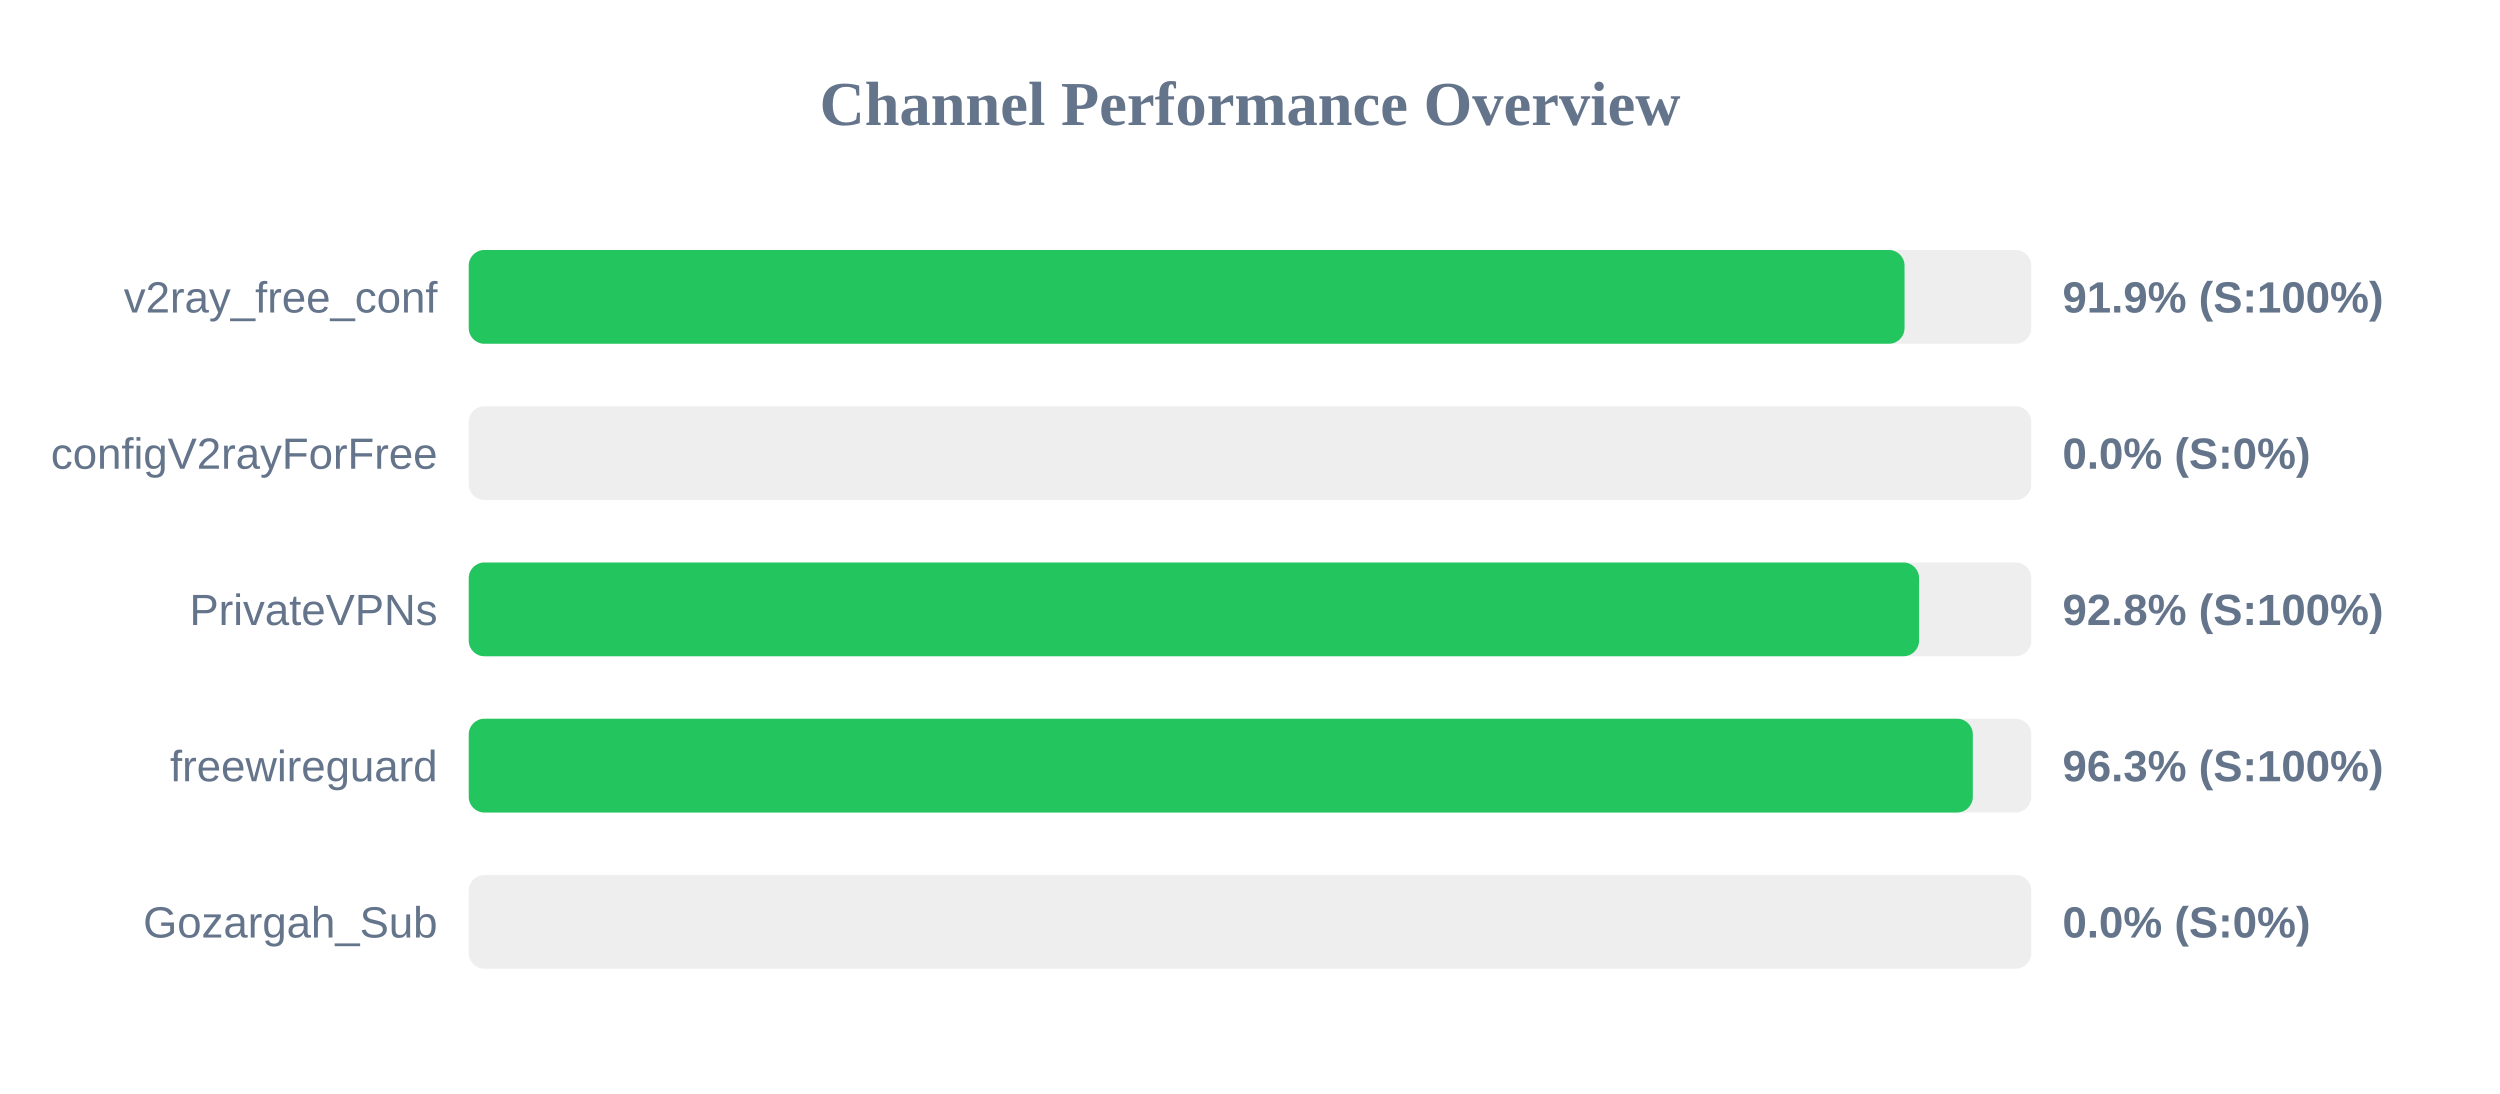
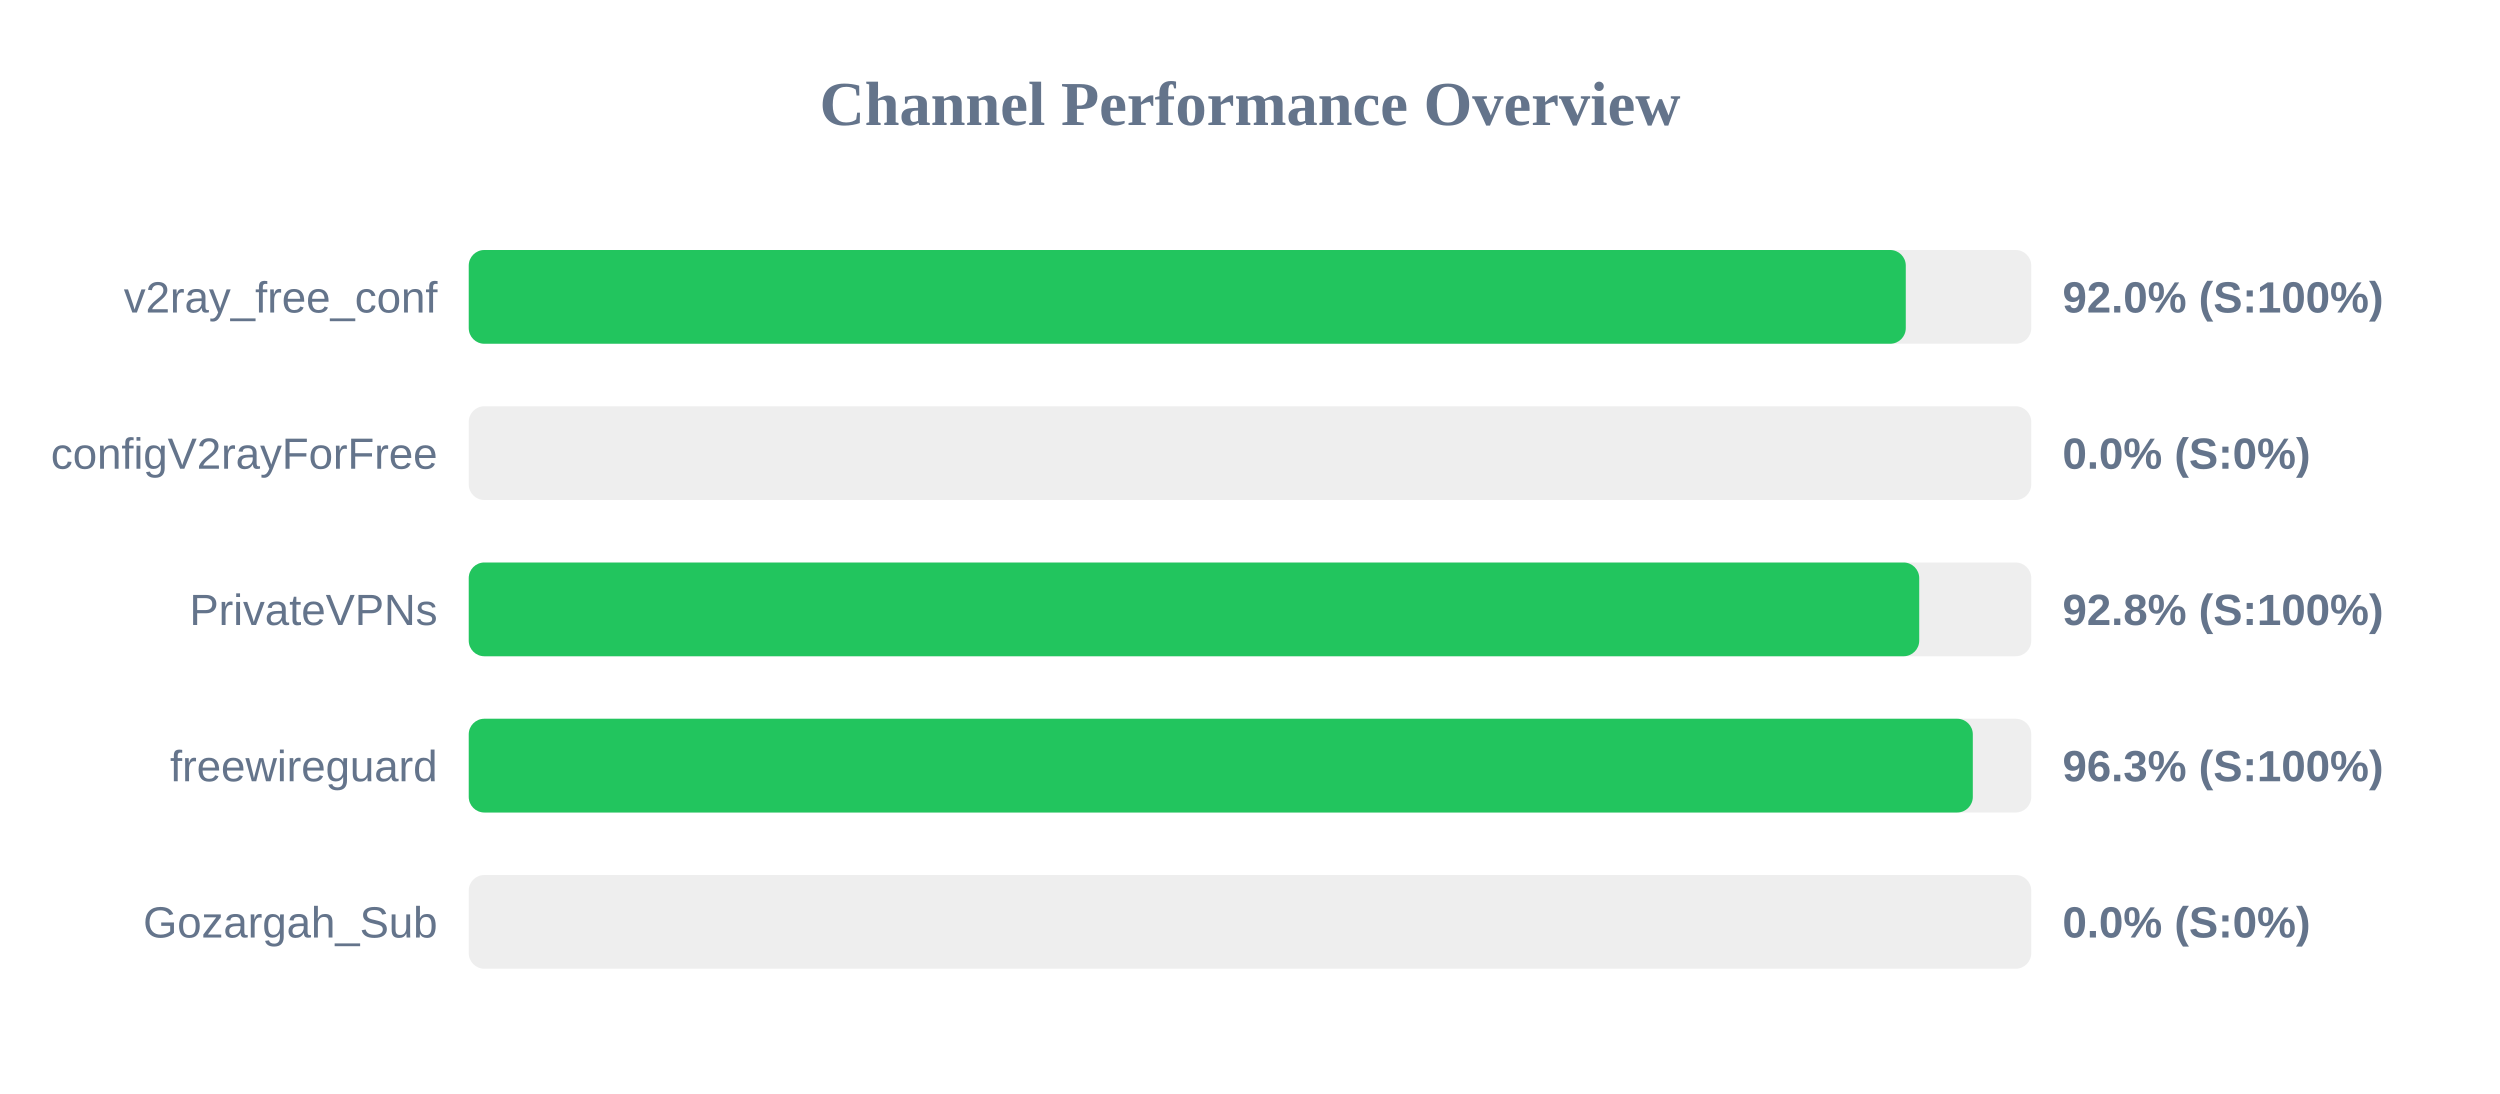
<svg xmlns="http://www.w3.org/2000/svg" width="800" height="350" version="1.1">
  <style>
        .row { font: 14px Arial; fill: #64748b; }
        .score { font: bold 14px Arial; fill: #64748b; }
    </style>
  <text x="400" y="40" text-anchor="middle" font-size="20px" font-weight="bold" fill="#64748b">Channel Performance Overview</text>
  <rect x="150" y="80" width="500" height="30" fill="#eee" rx="5" />
-   <rect x="150" y="80" width="459.45" height="30" fill="#22c55e" rx="5" />
+   <rect x="150" y="80" width="459.85" height="30" fill="#22c55e" rx="5" />
  <text x="140" y="100" text-anchor="end" class="row">v2ray_free_conf</text>
-   <text x="660" y="100" text-anchor="start" class="score">91.9% (S:100%)</text>
+   <text x="660" y="100" text-anchor="start" class="score">92.0% (S:100%)</text>
  <rect x="150" y="130" width="500" height="30" fill="#eee" rx="5" />
  <rect x="150" y="130" width="0.0" height="30" fill="#ef4444" rx="5" />
  <text x="140" y="150" text-anchor="end" class="row">configV2rayForFree</text>
  <text x="660" y="150" text-anchor="start" class="score">0.0% (S:0%)</text>
  <rect x="150" y="180" width="500" height="30" fill="#eee" rx="5" />
-   <rect x="150" y="180" width="464.1" height="30" fill="#22c55e" rx="5" />
+   <rect x="150" y="180" width="464.15" height="30" fill="#22c55e" rx="5" />
  <text x="140" y="200" text-anchor="end" class="row">PrivateVPNs</text>
  <text x="660" y="200" text-anchor="start" class="score">92.8% (S:100%)</text>
  <rect x="150" y="230" width="500" height="30" fill="#eee" rx="5" />
  <rect x="150" y="230" width="481.3" height="30" fill="#22c55e" rx="5" />
  <text x="140" y="250" text-anchor="end" class="row">freewireguard</text>
  <text x="660" y="250" text-anchor="start" class="score">96.3% (S:100%)</text>
  <rect x="150" y="280" width="500" height="30" fill="#eee" rx="5" />
  <rect x="150" y="280" width="0.0" height="30" fill="#ef4444" rx="5" />
  <text x="140" y="300" text-anchor="end" class="row">Gozargah_Sub</text>
  <text x="660" y="300" text-anchor="start" class="score">0.0% (S:0%)</text>
</svg>
